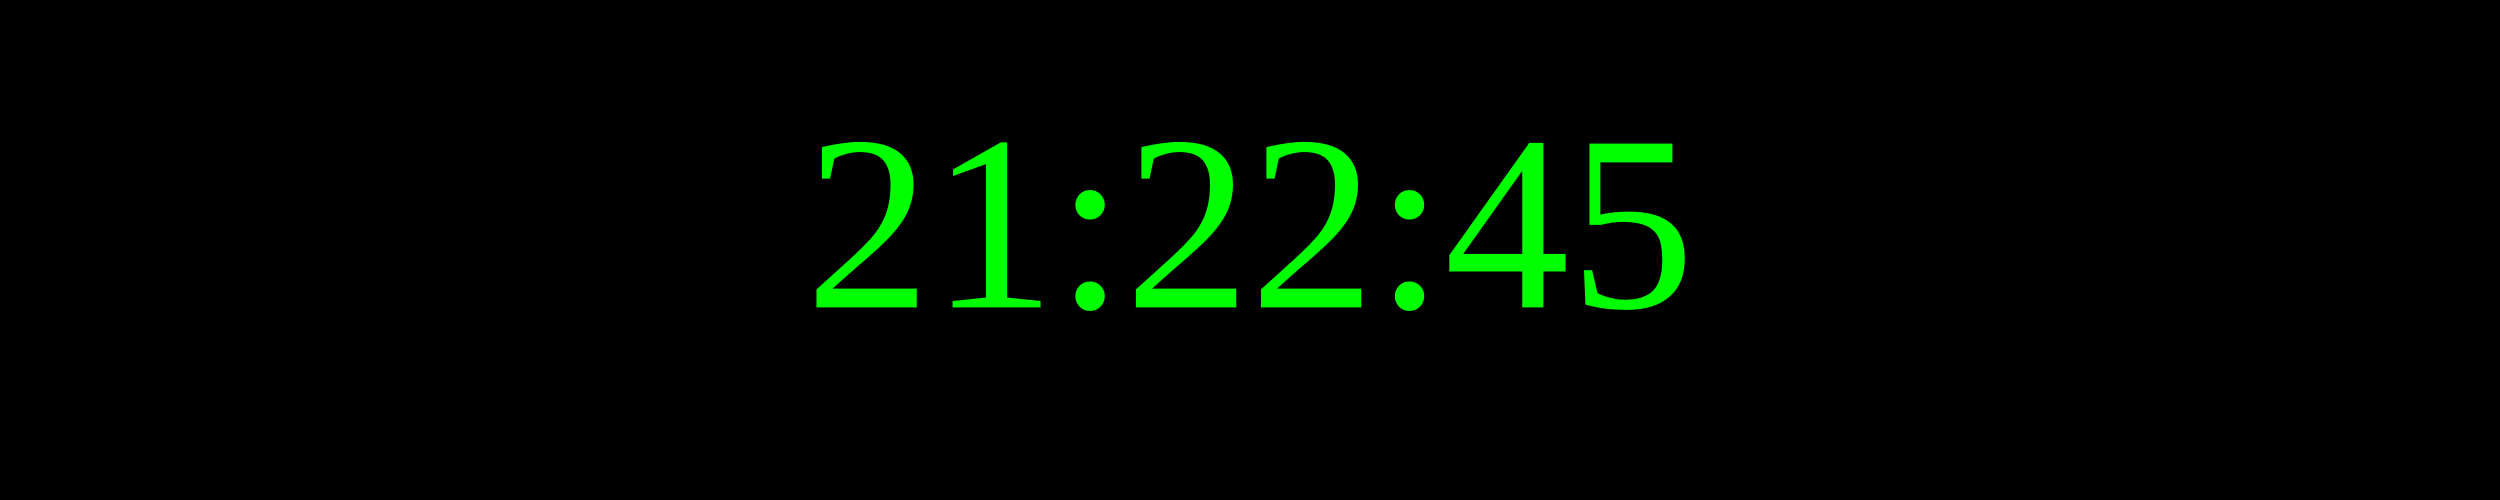
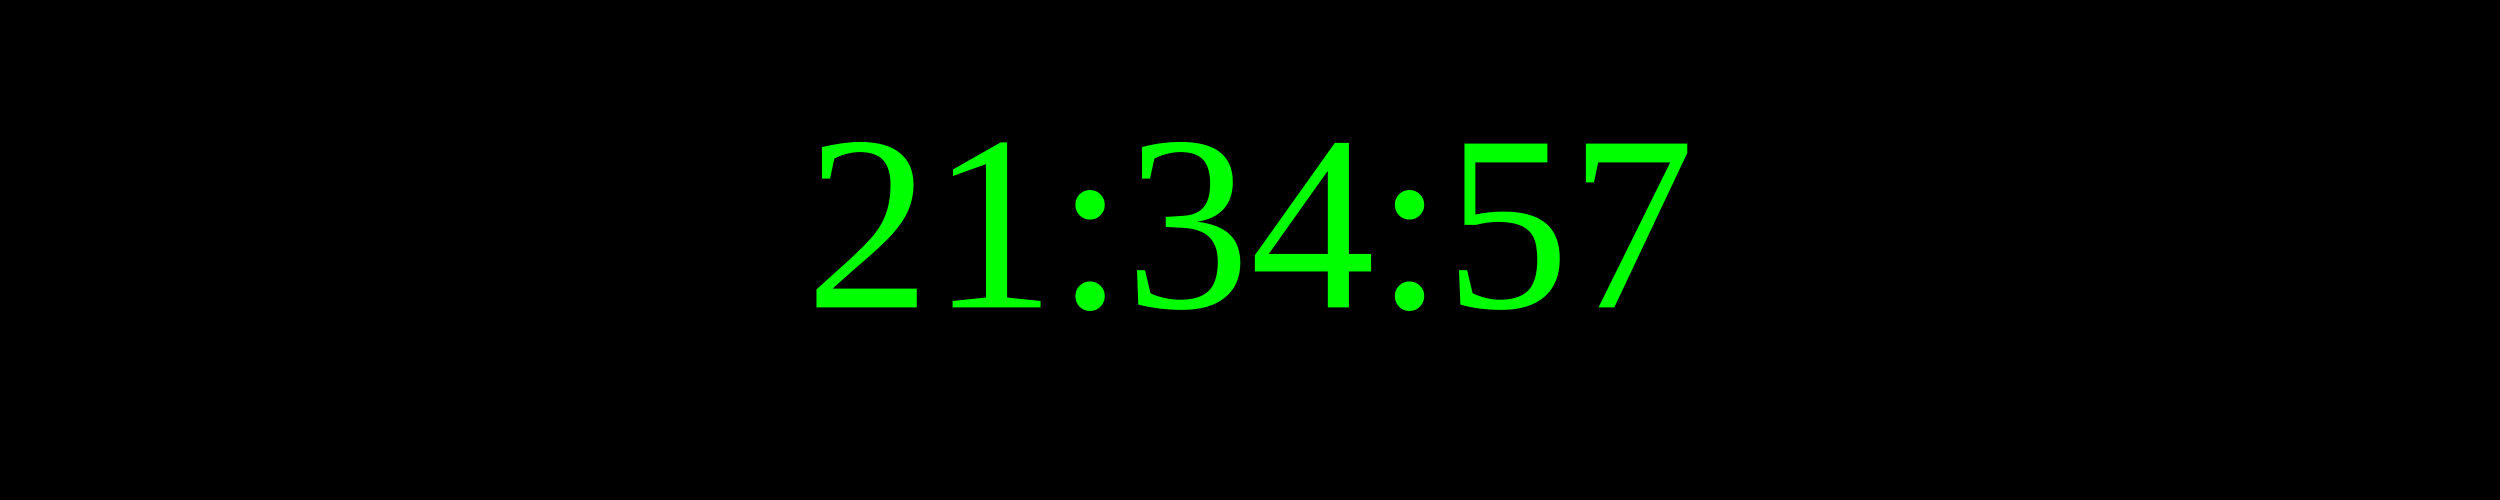
<svg xmlns="http://www.w3.org/2000/svg" width="250" height="50">
  <rect width="100%" height="100%" fill="black" />
  <text x="50%" y="50%" font-size="25" fill="lime" text-anchor="middle" dominant-baseline="middle">
- 21:22:45
+ 21:34:57
</text>
</svg>
